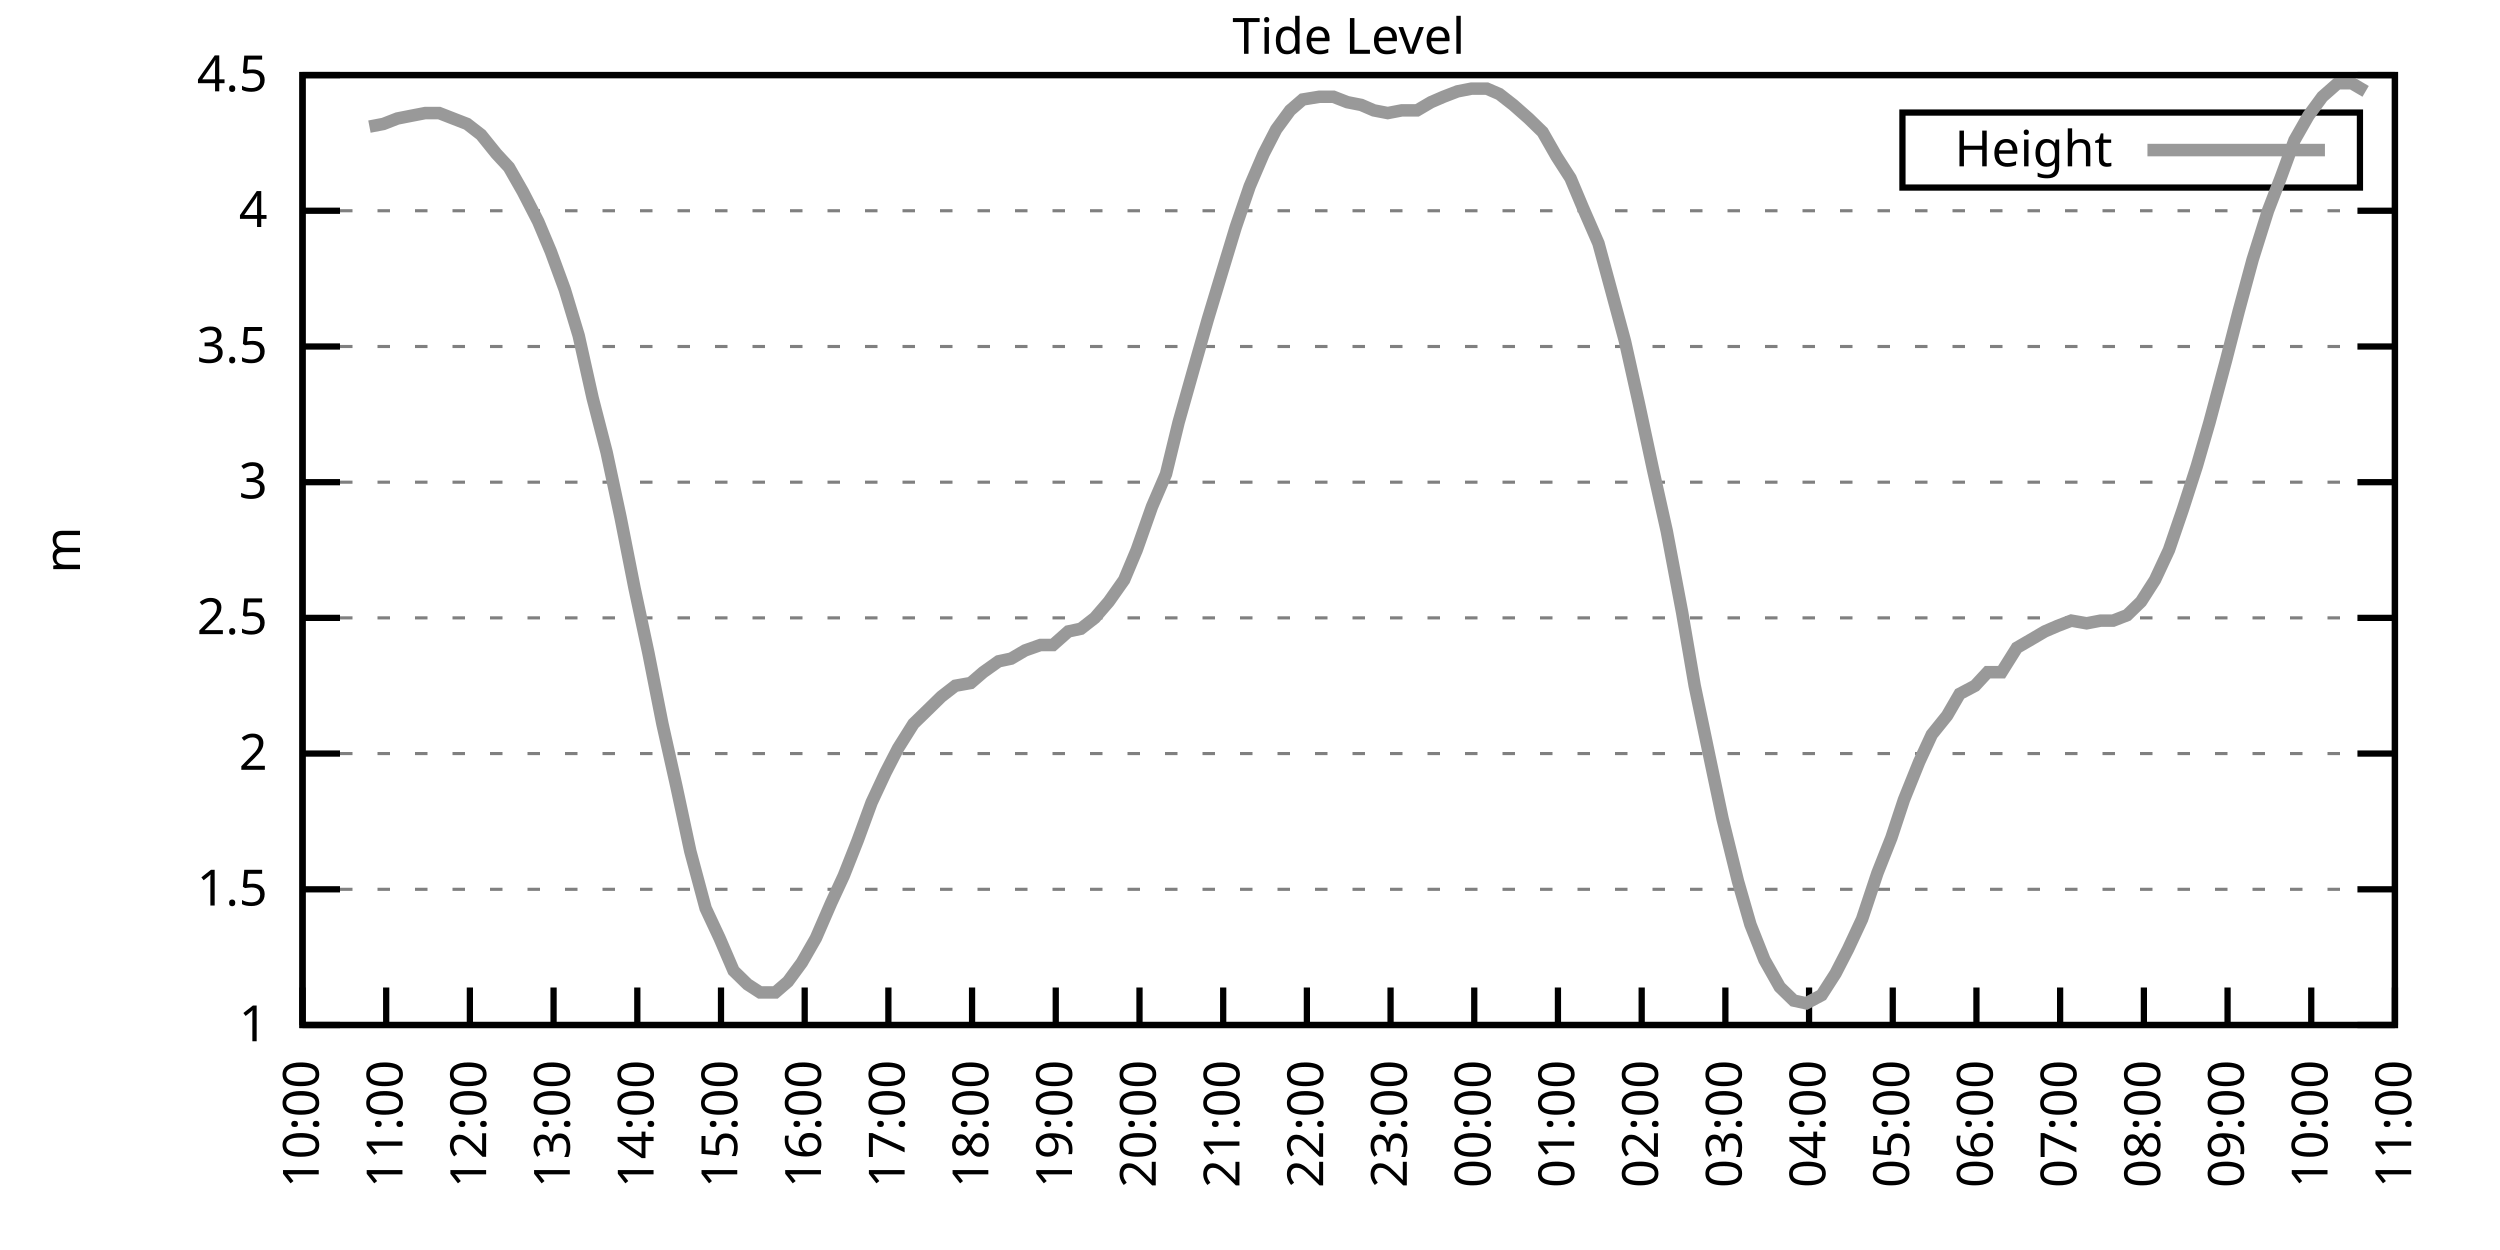
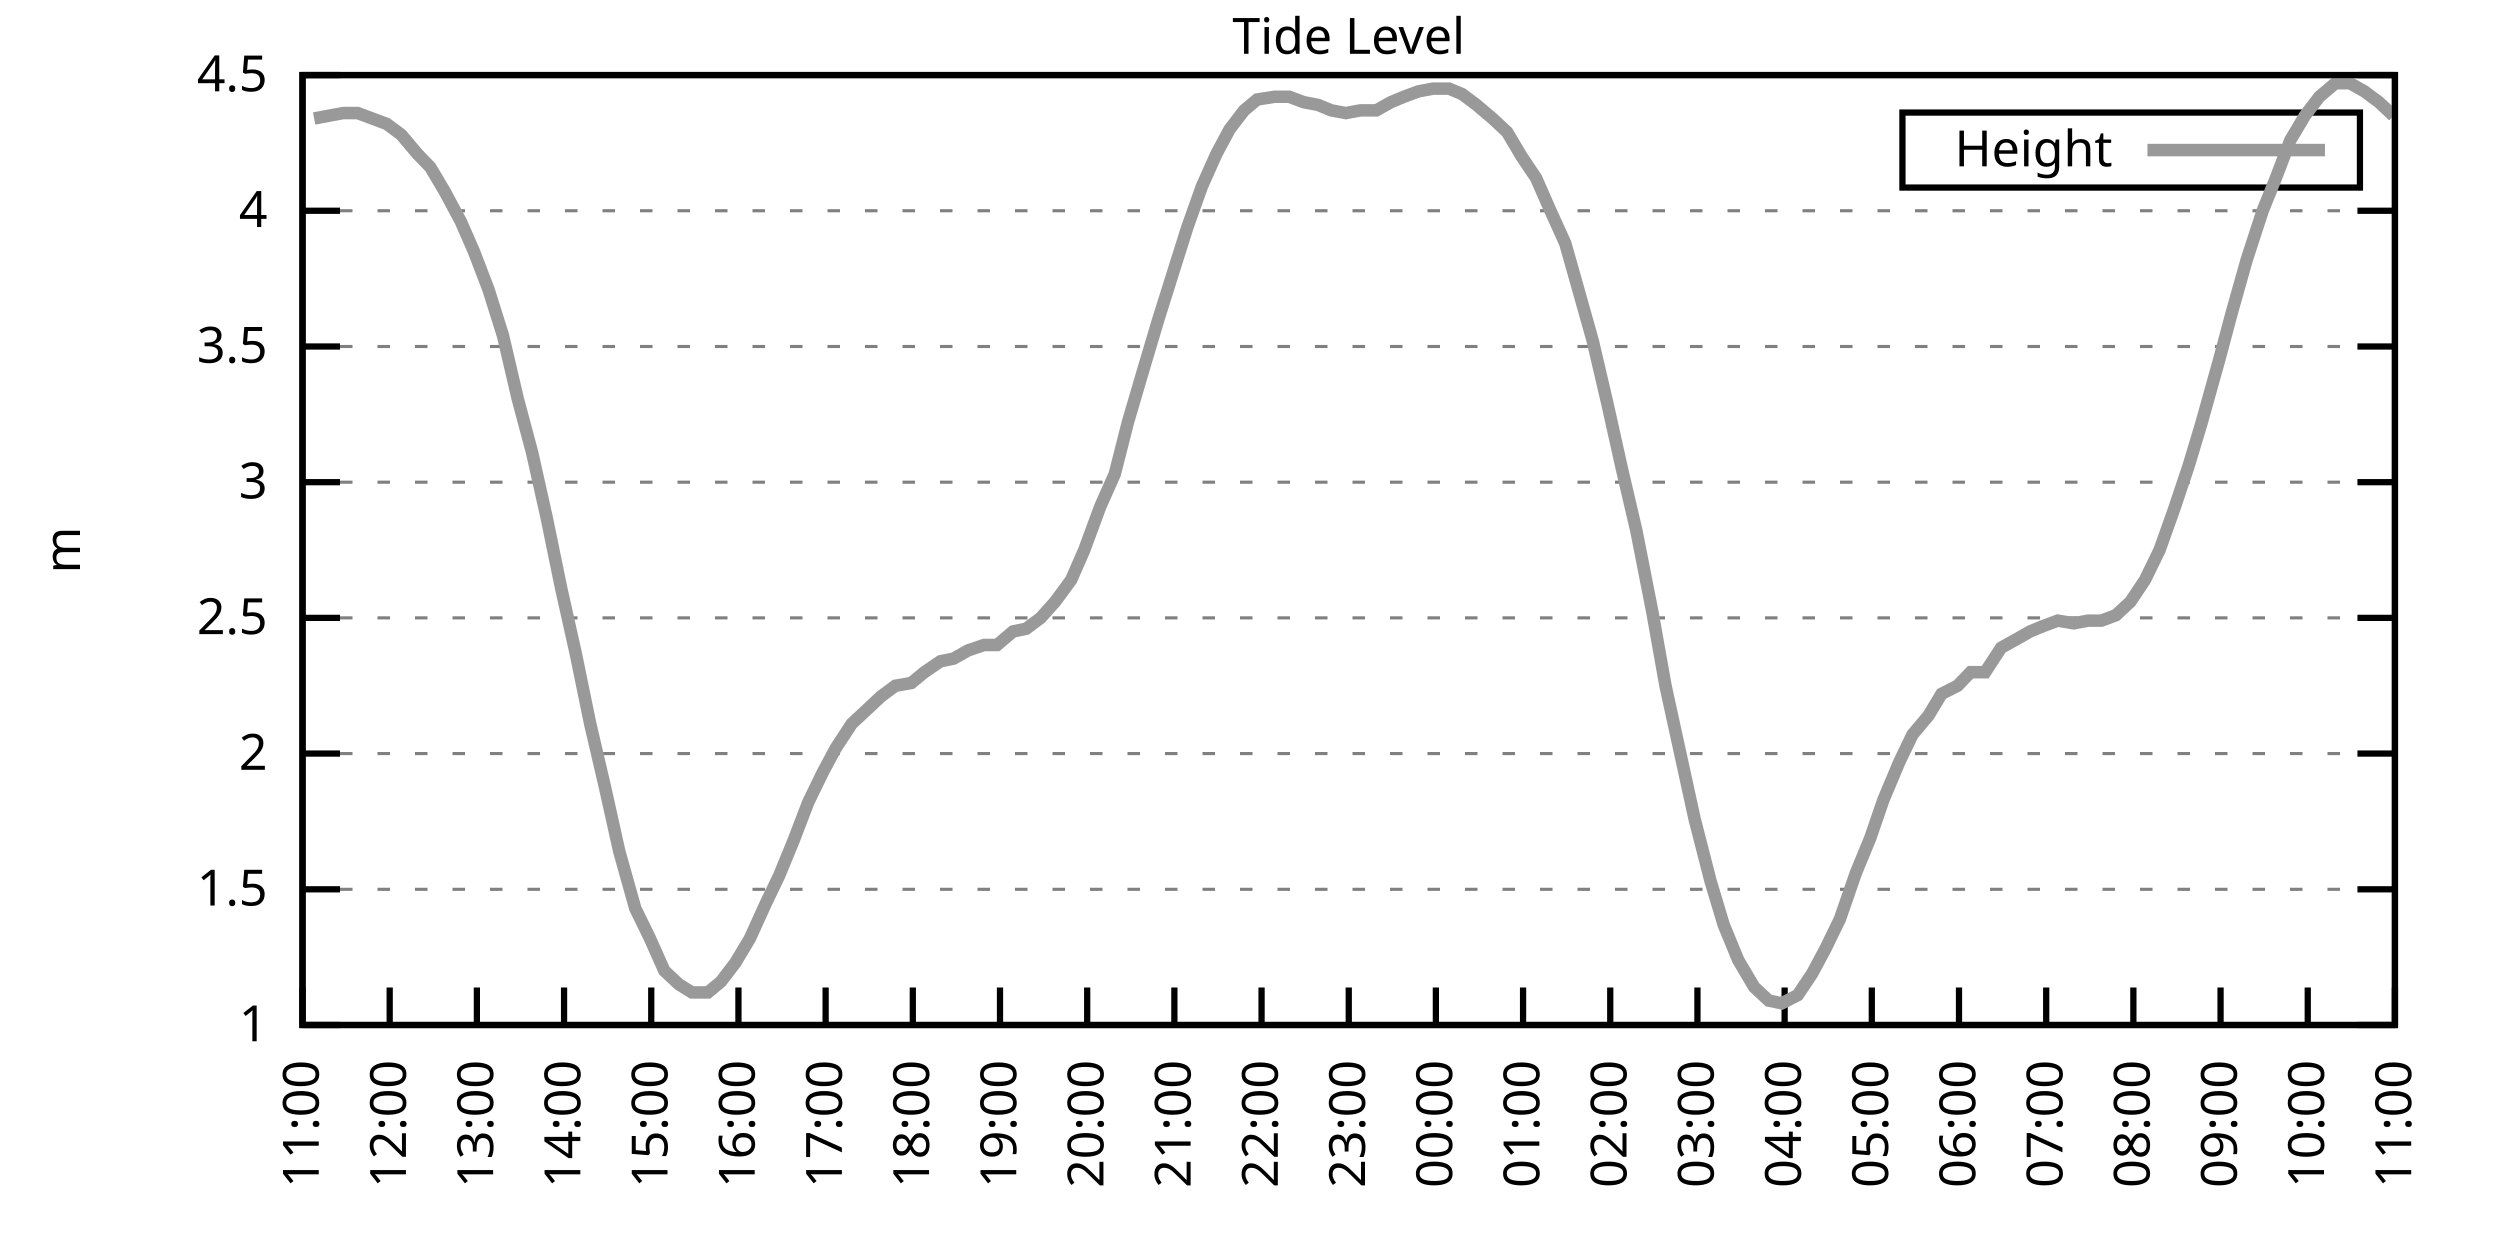
<svg xmlns="http://www.w3.org/2000/svg" xmlns:xlink="http://www.w3.org/1999/xlink" width="400" height="200" viewBox="0 0 400 200">
  <g id="gnuplot_canvas">
    <rect x="0" y="0" width="400" height="200" fill="none" />
    <defs>
      <circle id="gpDot" r="0.5" stroke-width="0.5" stroke="currentColor" />
      <path id="gpPt0" stroke-width="0.333" stroke="currentColor" d="M-1,0 h2 M0,-1 v2" />
      <path id="gpPt1" stroke-width="0.333" stroke="currentColor" d="M-1,-1 L1,1 M1,-1 L-1,1" />
      <path id="gpPt2" stroke-width="0.333" stroke="currentColor" d="M-1,0 L1,0 M0,-1 L0,1 M-1,-1 L1,1 M-1,1 L1,-1" />
      <rect id="gpPt3" stroke-width="0.333" stroke="currentColor" x="-1" y="-1" width="2" height="2" />
      <rect id="gpPt4" stroke-width="0.333" stroke="currentColor" fill="currentColor" x="-1" y="-1" width="2" height="2" />
      <circle id="gpPt5" stroke-width="0.333" stroke="currentColor" cx="0" cy="0" r="1" />
      <use xlink:href="#gpPt5" id="gpPt6" fill="currentColor" stroke="none" />
      <path id="gpPt7" stroke-width="0.333" stroke="currentColor" d="M0,-1.33 L-1.33,0.67 L1.33,0.67 z" />
      <use xlink:href="#gpPt7" id="gpPt8" fill="currentColor" stroke="none" />
      <use xlink:href="#gpPt7" id="gpPt9" stroke="currentColor" transform="rotate(180)" />
      <use xlink:href="#gpPt9" id="gpPt10" fill="currentColor" stroke="none" />
      <use xlink:href="#gpPt3" id="gpPt11" stroke="currentColor" transform="rotate(45)" />
      <use xlink:href="#gpPt11" id="gpPt12" fill="currentColor" stroke="none" />
      <path id="gpPt13" stroke-width="0.333" stroke="currentColor" d="M0,1.330 L1.265,0.411 L0.782,-1.067 L-0.782,-1.076 L-1.265,0.411 z" />
      <use xlink:href="#gpPt13" id="gpPt14" fill="currentColor" stroke="none" />
      <filter id="textbox" filterUnits="objectBoundingBox" x="0" y="0" height="1" width="1">
        <feFlood flood-color="white" flood-opacity="1" result="bgnd" />
        <feComposite in="SourceGraphic" in2="bgnd" operator="atop" />
      </filter>
      <filter id="greybox" filterUnits="objectBoundingBox" x="0" y="0" height="1" width="1">
        <feFlood flood-color="lightgrey" flood-opacity="1" result="grey" />
        <feComposite in="SourceGraphic" in2="grey" operator="atop" />
      </filter>
    </defs>
    <g fill="none" color="white" stroke="currentColor" stroke-width="1.00" stroke-linecap="butt" stroke-linejoin="miter">
</g>
    <g fill="none" color="black" stroke="currentColor" stroke-width="1.00" stroke-linecap="butt" stroke-linejoin="miter">
      <g stroke="none" shape-rendering="crispEdges">
        <polygon fill="rgb(255, 255, 255)" points="48.40,164.00 383.18,164.00 383.18,12.02 48.40,12.02 " />
      </g>
    </g>
    <g fill="none" color="black" stroke="currentColor" stroke-width="1.00" stroke-linecap="butt" stroke-linejoin="miter">
</g>
    <g fill="none" color="black" stroke="black" stroke-width="0.50" stroke-linecap="butt" stroke-linejoin="miter">
</g>
    <g fill="none" color="gray" stroke="currentColor" stroke-width="0.50" stroke-linecap="butt" stroke-linejoin="miter">
      <path stroke="gray" stroke-dasharray="2,4" class="gridline" d="M48.40,164.00 L383.19,164.00  " />
    </g>
    <g fill="none" color="gray" stroke="gray" stroke-width="1.00" stroke-linecap="butt" stroke-linejoin="miter">
</g>
    <g fill="none" color="black" stroke="currentColor" stroke-width="1.00" stroke-linecap="butt" stroke-linejoin="miter">
      <path stroke="black" d="M48.40,164.00 L54.40,164.00 M383.19,164.00 L377.19,164.00  " />
      <g transform="translate(42.80,166.60)" stroke="none" fill="black" font-family="Sans" font-size="8.00" text-anchor="end">
        <text>
          <tspan font-family="Sans"> 1</tspan>
        </text>
      </g>
    </g>
    <g fill="none" color="black" stroke="currentColor" stroke-width="1.00" stroke-linecap="butt" stroke-linejoin="miter">
</g>
    <g fill="none" color="black" stroke="black" stroke-width="0.50" stroke-linecap="butt" stroke-linejoin="miter">
</g>
    <g fill="none" color="gray" stroke="currentColor" stroke-width="0.50" stroke-linecap="butt" stroke-linejoin="miter">
      <path stroke="gray" stroke-dasharray="2,4" class="gridline" d="M48.40,142.29 L383.19,142.29  " />
    </g>
    <g fill="none" color="gray" stroke="gray" stroke-width="1.00" stroke-linecap="butt" stroke-linejoin="miter">
</g>
    <g fill="none" color="black" stroke="currentColor" stroke-width="1.00" stroke-linecap="butt" stroke-linejoin="miter">
      <path stroke="black" d="M48.40,142.29 L54.40,142.29 M383.19,142.29 L377.19,142.29  " />
      <g transform="translate(42.80,144.89)" stroke="none" fill="black" font-family="Sans" font-size="8.00" text-anchor="end">
        <text>
          <tspan font-family="Sans"> 1.5</tspan>
        </text>
      </g>
    </g>
    <g fill="none" color="black" stroke="currentColor" stroke-width="1.00" stroke-linecap="butt" stroke-linejoin="miter">
</g>
    <g fill="none" color="black" stroke="black" stroke-width="0.50" stroke-linecap="butt" stroke-linejoin="miter">
</g>
    <g fill="none" color="gray" stroke="currentColor" stroke-width="0.50" stroke-linecap="butt" stroke-linejoin="miter">
      <path stroke="gray" stroke-dasharray="2,4" class="gridline" d="M48.40,120.57 L383.19,120.57  " />
    </g>
    <g fill="none" color="gray" stroke="gray" stroke-width="1.00" stroke-linecap="butt" stroke-linejoin="miter">
</g>
    <g fill="none" color="black" stroke="currentColor" stroke-width="1.00" stroke-linecap="butt" stroke-linejoin="miter">
      <path stroke="black" d="M48.40,120.57 L54.40,120.57 M383.19,120.57 L377.19,120.57  " />
      <g transform="translate(42.80,123.17)" stroke="none" fill="black" font-family="Sans" font-size="8.00" text-anchor="end">
        <text>
          <tspan font-family="Sans"> 2</tspan>
        </text>
      </g>
    </g>
    <g fill="none" color="black" stroke="currentColor" stroke-width="1.00" stroke-linecap="butt" stroke-linejoin="miter">
</g>
    <g fill="none" color="black" stroke="black" stroke-width="0.50" stroke-linecap="butt" stroke-linejoin="miter">
</g>
    <g fill="none" color="gray" stroke="currentColor" stroke-width="0.50" stroke-linecap="butt" stroke-linejoin="miter">
      <path stroke="gray" stroke-dasharray="2,4" class="gridline" d="M48.40,98.86 L383.19,98.86  " />
    </g>
    <g fill="none" color="gray" stroke="gray" stroke-width="1.00" stroke-linecap="butt" stroke-linejoin="miter">
</g>
    <g fill="none" color="black" stroke="currentColor" stroke-width="1.00" stroke-linecap="butt" stroke-linejoin="miter">
      <path stroke="black" d="M48.40,98.86 L54.40,98.86 M383.19,98.86 L377.19,98.86  " />
      <g transform="translate(42.80,101.46)" stroke="none" fill="black" font-family="Sans" font-size="8.00" text-anchor="end">
        <text>
          <tspan font-family="Sans"> 2.5</tspan>
        </text>
      </g>
    </g>
    <g fill="none" color="black" stroke="currentColor" stroke-width="1.00" stroke-linecap="butt" stroke-linejoin="miter">
</g>
    <g fill="none" color="black" stroke="black" stroke-width="0.50" stroke-linecap="butt" stroke-linejoin="miter">
</g>
    <g fill="none" color="gray" stroke="currentColor" stroke-width="0.50" stroke-linecap="butt" stroke-linejoin="miter">
      <path stroke="gray" stroke-dasharray="2,4" class="gridline" d="M48.40,77.15 L383.19,77.15  " />
    </g>
    <g fill="none" color="gray" stroke="gray" stroke-width="1.00" stroke-linecap="butt" stroke-linejoin="miter">
</g>
    <g fill="none" color="black" stroke="currentColor" stroke-width="1.00" stroke-linecap="butt" stroke-linejoin="miter">
      <path stroke="black" d="M48.40,77.15 L54.40,77.15 M383.19,77.15 L377.19,77.15  " />
      <g transform="translate(42.80,79.75)" stroke="none" fill="black" font-family="Sans" font-size="8.00" text-anchor="end">
        <text>
          <tspan font-family="Sans"> 3</tspan>
        </text>
      </g>
    </g>
    <g fill="none" color="black" stroke="currentColor" stroke-width="1.00" stroke-linecap="butt" stroke-linejoin="miter">
</g>
    <g fill="none" color="black" stroke="black" stroke-width="0.50" stroke-linecap="butt" stroke-linejoin="miter">
</g>
    <g fill="none" color="gray" stroke="currentColor" stroke-width="0.50" stroke-linecap="butt" stroke-linejoin="miter">
      <path stroke="gray" stroke-dasharray="2,4" class="gridline" d="M48.40,55.44 L383.19,55.44  " />
    </g>
    <g fill="none" color="gray" stroke="gray" stroke-width="1.00" stroke-linecap="butt" stroke-linejoin="miter">
</g>
    <g fill="none" color="black" stroke="currentColor" stroke-width="1.00" stroke-linecap="butt" stroke-linejoin="miter">
      <path stroke="black" d="M48.40,55.44 L54.40,55.44 M383.19,55.44 L377.19,55.44  " />
      <g transform="translate(42.80,58.04)" stroke="none" fill="black" font-family="Sans" font-size="8.00" text-anchor="end">
        <text>
          <tspan font-family="Sans"> 3.5</tspan>
        </text>
      </g>
    </g>
    <g fill="none" color="black" stroke="currentColor" stroke-width="1.00" stroke-linecap="butt" stroke-linejoin="miter">
</g>
    <g fill="none" color="black" stroke="black" stroke-width="0.50" stroke-linecap="butt" stroke-linejoin="miter">
</g>
    <g fill="none" color="gray" stroke="currentColor" stroke-width="0.50" stroke-linecap="butt" stroke-linejoin="miter">
      <path stroke="gray" stroke-dasharray="2,4" class="gridline" d="M48.40,33.72 L383.19,33.72  " />
    </g>
    <g fill="none" color="gray" stroke="gray" stroke-width="1.00" stroke-linecap="butt" stroke-linejoin="miter">
</g>
    <g fill="none" color="black" stroke="currentColor" stroke-width="1.00" stroke-linecap="butt" stroke-linejoin="miter">
      <path stroke="black" d="M48.40,33.72 L54.40,33.72 M383.19,33.72 L377.19,33.72  " />
      <g transform="translate(42.80,36.32)" stroke="none" fill="black" font-family="Sans" font-size="8.00" text-anchor="end">
        <text>
          <tspan font-family="Sans"> 4</tspan>
        </text>
      </g>
    </g>
    <g fill="none" color="black" stroke="currentColor" stroke-width="1.00" stroke-linecap="butt" stroke-linejoin="miter">
</g>
    <g fill="none" color="black" stroke="black" stroke-width="0.50" stroke-linecap="butt" stroke-linejoin="miter">
</g>
    <g fill="none" color="gray" stroke="currentColor" stroke-width="0.50" stroke-linecap="butt" stroke-linejoin="miter">
      <path stroke="gray" stroke-dasharray="2,4" class="gridline" d="M48.40,12.01 L383.19,12.01  " />
    </g>
    <g fill="none" color="gray" stroke="gray" stroke-width="1.00" stroke-linecap="butt" stroke-linejoin="miter">
</g>
    <g fill="none" color="black" stroke="currentColor" stroke-width="1.00" stroke-linecap="butt" stroke-linejoin="miter">
      <path stroke="black" d="M48.40,12.01 L54.40,12.01 M383.19,12.01 L377.19,12.01  " />
      <g transform="translate(42.80,14.61)" stroke="none" fill="black" font-family="Sans" font-size="8.00" text-anchor="end">
        <text>
          <tspan font-family="Sans"> 4.5</tspan>
        </text>
      </g>
    </g>
    <g fill="none" color="black" stroke="currentColor" stroke-width="1.00" stroke-linecap="butt" stroke-linejoin="miter">
      <path stroke="black" d="M48.40,164.00 L48.40,158.00  " />
      <g transform="translate(51.00,169.60) rotate(270.00)" stroke="none" fill="black" font-family="Sans" font-size="8.00" text-anchor="end">
        <text>
-           <tspan font-family="Sans">10:00</tspan>
-         </text>
-       </g>
-     </g>
-     <g fill="none" color="black" stroke="currentColor" stroke-width="1.00" stroke-linecap="butt" stroke-linejoin="miter">
-       <path stroke="black" d="M61.79,164.00 L61.79,158.00  " />
-       <g transform="translate(64.39,169.60) rotate(270.00)" stroke="none" fill="black" font-family="Sans" font-size="8.00" text-anchor="end">
-         <text>
          <tspan font-family="Sans">11:00</tspan>
        </text>
      </g>
    </g>
    <g fill="none" color="black" stroke="currentColor" stroke-width="1.00" stroke-linecap="butt" stroke-linejoin="miter">
-       <path stroke="black" d="M75.18,164.00 L75.18,158.00  " />
-       <g transform="translate(77.78,169.60) rotate(270.00)" stroke="none" fill="black" font-family="Sans" font-size="8.00" text-anchor="end">
+       <path stroke="black" d="M62.35,164.00 L62.35,158.00  " />
+       <g transform="translate(64.95,169.60) rotate(270.00)" stroke="none" fill="black" font-family="Sans" font-size="8.00" text-anchor="end">
        <text>
          <tspan font-family="Sans">12:00</tspan>
        </text>
      </g>
    </g>
    <g fill="none" color="black" stroke="currentColor" stroke-width="1.00" stroke-linecap="butt" stroke-linejoin="miter">
-       <path stroke="black" d="M88.57,164.00 L88.57,158.00  " />
-       <g transform="translate(91.17,169.60) rotate(270.00)" stroke="none" fill="black" font-family="Sans" font-size="8.00" text-anchor="end">
+       <path stroke="black" d="M76.30,164.00 L76.30,158.00  " />
+       <g transform="translate(78.90,169.60) rotate(270.00)" stroke="none" fill="black" font-family="Sans" font-size="8.00" text-anchor="end">
        <text>
          <tspan font-family="Sans">13:00</tspan>
        </text>
      </g>
    </g>
    <g fill="none" color="black" stroke="currentColor" stroke-width="1.00" stroke-linecap="butt" stroke-linejoin="miter">
-       <path stroke="black" d="M101.97,164.00 L101.97,158.00  " />
-       <g transform="translate(104.57,169.60) rotate(270.00)" stroke="none" fill="black" font-family="Sans" font-size="8.00" text-anchor="end">
+       <path stroke="black" d="M90.25,164.00 L90.25,158.00  " />
+       <g transform="translate(92.85,169.60) rotate(270.00)" stroke="none" fill="black" font-family="Sans" font-size="8.00" text-anchor="end">
        <text>
          <tspan font-family="Sans">14:00</tspan>
        </text>
      </g>
    </g>
    <g fill="none" color="black" stroke="currentColor" stroke-width="1.00" stroke-linecap="butt" stroke-linejoin="miter">
-       <path stroke="black" d="M115.36,164.00 L115.36,158.00  " />
-       <g transform="translate(117.96,169.60) rotate(270.00)" stroke="none" fill="black" font-family="Sans" font-size="8.00" text-anchor="end">
+       <path stroke="black" d="M104.20,164.00 L104.20,158.00  " />
+       <g transform="translate(106.80,169.60) rotate(270.00)" stroke="none" fill="black" font-family="Sans" font-size="8.00" text-anchor="end">
        <text>
          <tspan font-family="Sans">15:00</tspan>
        </text>
      </g>
    </g>
    <g fill="none" color="black" stroke="currentColor" stroke-width="1.00" stroke-linecap="butt" stroke-linejoin="miter">
-       <path stroke="black" d="M128.75,164.00 L128.75,158.00  " />
-       <g transform="translate(131.35,169.60) rotate(270.00)" stroke="none" fill="black" font-family="Sans" font-size="8.00" text-anchor="end">
+       <path stroke="black" d="M118.15,164.00 L118.15,158.00  " />
+       <g transform="translate(120.75,169.60) rotate(270.00)" stroke="none" fill="black" font-family="Sans" font-size="8.00" text-anchor="end">
        <text>
          <tspan font-family="Sans">16:00</tspan>
        </text>
      </g>
    </g>
    <g fill="none" color="black" stroke="currentColor" stroke-width="1.00" stroke-linecap="butt" stroke-linejoin="miter">
-       <path stroke="black" d="M142.14,164.00 L142.14,158.00  " />
-       <g transform="translate(144.74,169.60) rotate(270.00)" stroke="none" fill="black" font-family="Sans" font-size="8.00" text-anchor="end">
+       <path stroke="black" d="M132.10,164.00 L132.10,158.00  " />
+       <g transform="translate(134.70,169.60) rotate(270.00)" stroke="none" fill="black" font-family="Sans" font-size="8.00" text-anchor="end">
        <text>
          <tspan font-family="Sans">17:00</tspan>
        </text>
      </g>
    </g>
    <g fill="none" color="black" stroke="currentColor" stroke-width="1.00" stroke-linecap="butt" stroke-linejoin="miter">
-       <path stroke="black" d="M155.53,164.00 L155.53,158.00  " />
-       <g transform="translate(158.13,169.60) rotate(270.00)" stroke="none" fill="black" font-family="Sans" font-size="8.00" text-anchor="end">
+       <path stroke="black" d="M146.05,164.00 L146.05,158.00  " />
+       <g transform="translate(148.65,169.60) rotate(270.00)" stroke="none" fill="black" font-family="Sans" font-size="8.00" text-anchor="end">
        <text>
          <tspan font-family="Sans">18:00</tspan>
        </text>
      </g>
    </g>
    <g fill="none" color="black" stroke="currentColor" stroke-width="1.00" stroke-linecap="butt" stroke-linejoin="miter">
-       <path stroke="black" d="M168.92,164.00 L168.92,158.00  " />
-       <g transform="translate(171.52,169.60) rotate(270.00)" stroke="none" fill="black" font-family="Sans" font-size="8.00" text-anchor="end">
+       <path stroke="black" d="M160.00,164.00 L160.00,158.00  " />
+       <g transform="translate(162.60,169.60) rotate(270.00)" stroke="none" fill="black" font-family="Sans" font-size="8.00" text-anchor="end">
        <text>
          <tspan font-family="Sans">19:00</tspan>
        </text>
      </g>
    </g>
    <g fill="none" color="black" stroke="currentColor" stroke-width="1.00" stroke-linecap="butt" stroke-linejoin="miter">
-       <path stroke="black" d="M182.32,164.00 L182.32,158.00  " />
-       <g transform="translate(184.92,169.60) rotate(270.00)" stroke="none" fill="black" font-family="Sans" font-size="8.00" text-anchor="end">
+       <path stroke="black" d="M173.95,164.00 L173.95,158.00  " />
+       <g transform="translate(176.55,169.60) rotate(270.00)" stroke="none" fill="black" font-family="Sans" font-size="8.00" text-anchor="end">
        <text>
          <tspan font-family="Sans">20:00</tspan>
        </text>
      </g>
    </g>
    <g fill="none" color="black" stroke="currentColor" stroke-width="1.00" stroke-linecap="butt" stroke-linejoin="miter">
-       <path stroke="black" d="M195.71,164.00 L195.71,158.00  " />
-       <g transform="translate(198.31,169.60) rotate(270.00)" stroke="none" fill="black" font-family="Sans" font-size="8.00" text-anchor="end">
+       <path stroke="black" d="M187.90,164.00 L187.90,158.00  " />
+       <g transform="translate(190.50,169.60) rotate(270.00)" stroke="none" fill="black" font-family="Sans" font-size="8.00" text-anchor="end">
        <text>
          <tspan font-family="Sans">21:00</tspan>
        </text>
      </g>
    </g>
    <g fill="none" color="black" stroke="currentColor" stroke-width="1.00" stroke-linecap="butt" stroke-linejoin="miter">
-       <path stroke="black" d="M209.10,164.00 L209.10,158.00  " />
-       <g transform="translate(211.70,169.60) rotate(270.00)" stroke="none" fill="black" font-family="Sans" font-size="8.00" text-anchor="end">
+       <path stroke="black" d="M201.85,164.00 L201.85,158.00  " />
+       <g transform="translate(204.45,169.60) rotate(270.00)" stroke="none" fill="black" font-family="Sans" font-size="8.00" text-anchor="end">
        <text>
          <tspan font-family="Sans">22:00</tspan>
        </text>
      </g>
    </g>
    <g fill="none" color="black" stroke="currentColor" stroke-width="1.00" stroke-linecap="butt" stroke-linejoin="miter">
-       <path stroke="black" d="M222.49,164.00 L222.49,158.00  " />
-       <g transform="translate(225.09,169.60) rotate(270.00)" stroke="none" fill="black" font-family="Sans" font-size="8.00" text-anchor="end">
+       <path stroke="black" d="M215.80,164.00 L215.80,158.00  " />
+       <g transform="translate(218.40,169.60) rotate(270.00)" stroke="none" fill="black" font-family="Sans" font-size="8.00" text-anchor="end">
        <text>
          <tspan font-family="Sans">23:00</tspan>
        </text>
      </g>
    </g>
    <g fill="none" color="black" stroke="currentColor" stroke-width="1.00" stroke-linecap="butt" stroke-linejoin="miter">
-       <path stroke="black" d="M235.88,164.00 L235.88,158.00  " />
-       <g transform="translate(238.48,169.60) rotate(270.00)" stroke="none" fill="black" font-family="Sans" font-size="8.00" text-anchor="end">
+       <path stroke="black" d="M229.74,164.00 L229.74,158.00  " />
+       <g transform="translate(232.34,169.60) rotate(270.00)" stroke="none" fill="black" font-family="Sans" font-size="8.00" text-anchor="end">
        <text>
          <tspan font-family="Sans">00:00</tspan>
        </text>
      </g>
    </g>
    <g fill="none" color="black" stroke="currentColor" stroke-width="1.00" stroke-linecap="butt" stroke-linejoin="miter">
-       <path stroke="black" d="M249.27,164.00 L249.27,158.00  " />
-       <g transform="translate(251.87,169.60) rotate(270.00)" stroke="none" fill="black" font-family="Sans" font-size="8.00" text-anchor="end">
+       <path stroke="black" d="M243.69,164.00 L243.69,158.00  " />
+       <g transform="translate(246.29,169.60) rotate(270.00)" stroke="none" fill="black" font-family="Sans" font-size="8.00" text-anchor="end">
        <text>
          <tspan font-family="Sans">01:00</tspan>
        </text>
      </g>
    </g>
    <g fill="none" color="black" stroke="currentColor" stroke-width="1.00" stroke-linecap="butt" stroke-linejoin="miter">
-       <path stroke="black" d="M262.67,164.00 L262.67,158.00  " />
-       <g transform="translate(265.27,169.60) rotate(270.00)" stroke="none" fill="black" font-family="Sans" font-size="8.00" text-anchor="end">
+       <path stroke="black" d="M257.64,164.00 L257.64,158.00  " />
+       <g transform="translate(260.24,169.60) rotate(270.00)" stroke="none" fill="black" font-family="Sans" font-size="8.00" text-anchor="end">
        <text>
          <tspan font-family="Sans">02:00</tspan>
        </text>
      </g>
    </g>
    <g fill="none" color="black" stroke="currentColor" stroke-width="1.00" stroke-linecap="butt" stroke-linejoin="miter">
-       <path stroke="black" d="M276.06,164.00 L276.06,158.00  " />
-       <g transform="translate(278.66,169.60) rotate(270.00)" stroke="none" fill="black" font-family="Sans" font-size="8.00" text-anchor="end">
+       <path stroke="black" d="M271.59,164.00 L271.59,158.00  " />
+       <g transform="translate(274.19,169.60) rotate(270.00)" stroke="none" fill="black" font-family="Sans" font-size="8.00" text-anchor="end">
        <text>
          <tspan font-family="Sans">03:00</tspan>
        </text>
      </g>
    </g>
    <g fill="none" color="black" stroke="currentColor" stroke-width="1.00" stroke-linecap="butt" stroke-linejoin="miter">
-       <path stroke="black" d="M289.45,164.00 L289.45,158.00  " />
-       <g transform="translate(292.05,169.60) rotate(270.00)" stroke="none" fill="black" font-family="Sans" font-size="8.00" text-anchor="end">
+       <path stroke="black" d="M285.54,164.00 L285.54,158.00  " />
+       <g transform="translate(288.14,169.60) rotate(270.00)" stroke="none" fill="black" font-family="Sans" font-size="8.00" text-anchor="end">
        <text>
          <tspan font-family="Sans">04:00</tspan>
        </text>
      </g>
    </g>
    <g fill="none" color="black" stroke="currentColor" stroke-width="1.00" stroke-linecap="butt" stroke-linejoin="miter">
-       <path stroke="black" d="M302.84,164.00 L302.84,158.00  " />
-       <g transform="translate(305.44,169.60) rotate(270.00)" stroke="none" fill="black" font-family="Sans" font-size="8.00" text-anchor="end">
+       <path stroke="black" d="M299.49,164.00 L299.49,158.00  " />
+       <g transform="translate(302.09,169.60) rotate(270.00)" stroke="none" fill="black" font-family="Sans" font-size="8.00" text-anchor="end">
        <text>
          <tspan font-family="Sans">05:00</tspan>
        </text>
      </g>
    </g>
    <g fill="none" color="black" stroke="currentColor" stroke-width="1.00" stroke-linecap="butt" stroke-linejoin="miter">
-       <path stroke="black" d="M316.23,164.00 L316.23,158.00  " />
-       <g transform="translate(318.83,169.60) rotate(270.00)" stroke="none" fill="black" font-family="Sans" font-size="8.00" text-anchor="end">
+       <path stroke="black" d="M313.44,164.00 L313.44,158.00  " />
+       <g transform="translate(316.04,169.60) rotate(270.00)" stroke="none" fill="black" font-family="Sans" font-size="8.00" text-anchor="end">
        <text>
          <tspan font-family="Sans">06:00</tspan>
        </text>
      </g>
    </g>
    <g fill="none" color="black" stroke="currentColor" stroke-width="1.00" stroke-linecap="butt" stroke-linejoin="miter">
-       <path stroke="black" d="M329.62,164.00 L329.62,158.00  " />
-       <g transform="translate(332.22,169.60) rotate(270.00)" stroke="none" fill="black" font-family="Sans" font-size="8.00" text-anchor="end">
+       <path stroke="black" d="M327.39,164.00 L327.39,158.00  " />
+       <g transform="translate(329.99,169.60) rotate(270.00)" stroke="none" fill="black" font-family="Sans" font-size="8.00" text-anchor="end">
        <text>
          <tspan font-family="Sans">07:00</tspan>
        </text>
      </g>
    </g>
    <g fill="none" color="black" stroke="currentColor" stroke-width="1.00" stroke-linecap="butt" stroke-linejoin="miter">
-       <path stroke="black" d="M343.02,164.00 L343.02,158.00  " />
-       <g transform="translate(345.62,169.60) rotate(270.00)" stroke="none" fill="black" font-family="Sans" font-size="8.00" text-anchor="end">
+       <path stroke="black" d="M341.34,164.00 L341.34,158.00  " />
+       <g transform="translate(343.94,169.60) rotate(270.00)" stroke="none" fill="black" font-family="Sans" font-size="8.00" text-anchor="end">
        <text>
          <tspan font-family="Sans">08:00</tspan>
        </text>
      </g>
    </g>
    <g fill="none" color="black" stroke="currentColor" stroke-width="1.00" stroke-linecap="butt" stroke-linejoin="miter">
-       <path stroke="black" d="M356.41,164.00 L356.41,158.00  " />
-       <g transform="translate(359.01,169.60) rotate(270.00)" stroke="none" fill="black" font-family="Sans" font-size="8.00" text-anchor="end">
+       <path stroke="black" d="M355.29,164.00 L355.29,158.00  " />
+       <g transform="translate(357.89,169.60) rotate(270.00)" stroke="none" fill="black" font-family="Sans" font-size="8.00" text-anchor="end">
        <text>
          <tspan font-family="Sans">09:00</tspan>
        </text>
      </g>
    </g>
    <g fill="none" color="black" stroke="currentColor" stroke-width="1.00" stroke-linecap="butt" stroke-linejoin="miter">
-       <path stroke="black" d="M369.80,164.00 L369.80,158.00  " />
-       <g transform="translate(372.40,169.60) rotate(270.00)" stroke="none" fill="black" font-family="Sans" font-size="8.00" text-anchor="end">
+       <path stroke="black" d="M369.24,164.00 L369.24,158.00  " />
+       <g transform="translate(371.84,169.60) rotate(270.00)" stroke="none" fill="black" font-family="Sans" font-size="8.00" text-anchor="end">
        <text>
          <tspan font-family="Sans">10:00</tspan>
        </text>
      </g>
    </g>
    <g fill="none" color="black" stroke="currentColor" stroke-width="1.00" stroke-linecap="butt" stroke-linejoin="miter">
      <path stroke="black" d="M383.19,164.00 L383.19,158.00  " />
      <g transform="translate(385.79,169.60) rotate(270.00)" stroke="none" fill="black" font-family="Sans" font-size="8.00" text-anchor="end">
        <text>
          <tspan font-family="Sans">11:00</tspan>
        </text>
      </g>
    </g>
    <g fill="none" color="black" stroke="currentColor" stroke-width="1.00" stroke-linecap="butt" stroke-linejoin="miter">
</g>
    <g fill="none" color="black" stroke="currentColor" stroke-width="1.00" stroke-linecap="butt" stroke-linejoin="miter">
      <path stroke="black" d="M48.40,12.01 L48.40,164.00 L383.19,164.00 L383.19,12.01 L48.40,12.01 Z  " />
    </g>
    <g fill="none" color="black" stroke="currentColor" stroke-width="1.00" stroke-linecap="butt" stroke-linejoin="miter">
</g>
    <g fill="none" color="black" stroke="currentColor" stroke-width="1.00" stroke-linecap="butt" stroke-linejoin="miter">
      <path stroke="black" d="M304.39,30.01 L304.39,18.01 L377.59,18.01 L377.59,30.01 L304.39,30.01 Z  " />
    </g>
    <g id="Tide_level_plot_1">
      <g fill="none" color="white" stroke="black" stroke-width="2.00" stroke-linecap="butt" stroke-linejoin="miter">
</g>
      <g fill="none" color="black" stroke="currentColor" stroke-width="2.00" stroke-linecap="butt" stroke-linejoin="miter">
        <g transform="translate(337.99,26.61)" stroke="none" fill="black" font-family="Sans" font-size="8.00" text-anchor="end">
          <text>
            <tspan font-family="Sans">Height</tspan>
          </text>
        </g>
      </g>
      <g fill="none" color="black" stroke="currentColor" stroke-width="2.00" stroke-linecap="butt" stroke-linejoin="miter">
-         <path stroke="rgb(153, 153, 153)" d="M343.59,24.01 L371.99,24.01 M59.11,20.26 L61.35,19.83 L63.58,18.96 L65.81,18.52 L68.04,18.09 L70.27,18.09   L72.50,18.96 L74.74,19.83 L76.97,21.56 L79.42,24.60 L81.43,26.77 L83.66,30.68 L86.12,35.46 L88.13,40.24   L90.36,46.32 L92.59,53.70 L94.82,63.69 L97.06,72.37 L99.29,82.79 L101.52,94.08 L103.75,104.51 L105.98,115.80   L108.22,125.79 L110.45,136.21 L112.90,145.33 L115.13,150.10 L117.37,155.31 L119.60,157.49 L121.61,158.79 L124.06,158.79   L126.07,157.05 L128.30,154.01 L130.54,150.10 L132.99,144.46 L135.00,140.12 L137.23,134.47 L139.46,128.39 L141.69,123.61   L143.70,119.71 L146.16,115.80 L148.39,113.63 L150.62,111.45 L152.85,109.72 L155.31,109.28 L157.32,107.55 L159.77,105.81   L161.78,105.38 L164.01,104.07 L166.47,103.20 L168.48,103.20 L170.93,101.03 L172.94,100.60 L175.17,98.86 L177.41,96.26   L179.86,92.78 L181.87,88.00 L184.32,81.06 L186.56,75.85 L188.57,67.59 L191.02,58.91 L193.25,51.09 L195.48,43.71   L197.72,36.33 L199.95,29.81 L202.18,24.60 L204.19,20.70 L206.42,17.66 L208.43,15.92 L211.11,15.48 L213.34,15.48   L215.57,16.35 L217.80,16.79 L219.81,17.66 L222.04,18.09 L224.28,17.66 L226.73,17.66 L228.96,16.35 L230.97,15.48   L233.20,14.62 L235.44,14.18 L237.89,14.18 L239.90,15.05 L242.13,16.79 L244.59,18.96 L246.82,21.13 L249.05,25.04   L251.28,28.51 L253.29,33.29 L255.75,38.93 L257.76,46.32 L259.99,54.57 L262.22,64.56 L264.45,74.98 L266.68,84.97   L269.14,97.99 L271.15,109.72 L273.60,121.44 L275.61,131.00 L278.07,140.98 L280.07,147.93 L282.31,153.58 L284.76,157.92   L286.99,160.09 L289.00,160.53 L291.46,159.22 L293.69,155.75 L295.70,151.84 L297.93,147.06 L300.39,139.68 L302.62,134.04   L304.63,127.96 L307.08,121.88 L309.09,117.53 L311.54,114.49 L313.55,111.02 L316.01,109.72 L318.02,107.55 L320.25,107.55   L322.70,103.64 L324.94,102.34 L327.17,101.03 L329.18,100.16 L331.41,99.30 L333.86,99.73 L336.10,99.30 L338.10,99.30   L340.34,98.43 L342.57,96.26 L344.80,92.78 L347.03,88.00 L349.26,81.49 L351.50,74.54 L353.51,67.59 L356.18,57.61   L358.19,49.79 L360.42,41.54 L362.88,33.72 L364.89,28.51 L367.12,22.43 L369.35,18.52 L371.58,15.48 L374.04,13.31   L376.27,13.31 L378.50,14.62  " />
+         <path stroke="rgb(153, 153, 153)" d="M343.59,24.01 L371.99,24.01 M50.26,18.96 L52.58,18.52 L54.91,18.09 L57.23,18.09 L59.56,18.96 L61.88,19.83   L64.21,21.56 L66.77,24.60 L68.86,26.77 L71.18,30.68 L73.74,35.46 L75.83,40.24 L78.16,46.32 L80.48,53.70   L82.81,63.69 L85.13,72.37 L87.46,82.79 L89.78,94.08 L92.11,104.51 L94.43,115.80 L96.76,125.79 L99.08,136.21   L101.64,145.33 L103.97,150.10 L106.29,155.31 L108.62,157.49 L110.71,158.79 L113.27,158.79 L115.36,157.05 L117.68,154.01   L120.01,150.10 L122.57,144.46 L124.66,140.12 L126.98,134.47 L129.31,128.39 L131.63,123.61 L133.72,119.71 L136.28,115.80   L138.61,113.63 L140.93,111.45 L143.26,109.72 L145.81,109.28 L147.91,107.55 L150.46,105.81 L152.56,105.38 L154.88,104.07   L157.44,103.20 L159.53,103.20 L162.09,101.03 L164.18,100.60 L166.51,98.86 L168.83,96.26 L171.39,92.78 L173.48,88.00   L176.04,81.06 L178.36,75.85 L180.46,67.59 L183.01,58.91 L185.34,51.09 L187.66,43.71 L189.99,36.33 L192.31,29.81   L194.64,24.60 L196.73,20.70 L199.06,17.66 L201.15,15.92 L203.94,15.48 L206.26,15.48 L208.59,16.35 L210.91,16.79   L213.01,17.66 L215.33,18.09 L217.65,17.66 L220.21,17.66 L222.54,16.35 L224.63,15.48 L226.95,14.62 L229.28,14.18   L231.84,14.18 L233.93,15.05 L236.25,16.79 L238.81,18.96 L241.14,21.13 L243.46,25.04 L245.79,28.51 L247.88,33.29   L250.44,38.93 L252.53,46.32 L254.85,54.57 L257.18,64.56 L259.50,74.98 L261.83,84.97 L264.39,97.99 L266.48,109.72   L269.04,121.44 L271.13,131.00 L273.69,140.98 L275.78,147.93 L278.10,153.58 L280.66,157.92 L282.99,160.09 L285.08,160.53   L287.64,159.22 L289.96,155.75 L292.05,151.84 L294.38,147.06 L296.94,139.68 L299.26,134.04 L301.35,127.96 L303.91,121.88   L306.00,117.53 L308.56,114.49 L310.65,111.02 L313.21,109.72 L315.30,107.55 L317.63,107.55 L320.18,103.64 L322.51,102.34   L324.83,101.03 L326.93,100.16 L329.25,99.30 L331.81,99.73 L334.13,99.30 L336.23,99.30 L338.55,98.43 L340.88,96.26   L343.20,92.78 L345.53,88.00 L347.85,81.49 L350.18,74.54 L352.27,67.59 L355.06,57.61 L357.15,49.79 L359.48,41.54   L362.03,33.72 L364.13,28.51 L366.45,22.43 L368.78,18.52 L371.10,15.48 L373.66,13.31 L375.98,13.31 L378.31,14.62   L380.63,16.35 L382.96,18.52  " />
      </g>
    </g>
    <g fill="none" color="black" stroke="currentColor" stroke-width="2.00" stroke-linecap="butt" stroke-linejoin="miter">
</g>
    <g fill="none" color="black" stroke="black" stroke-width="1.00" stroke-linecap="butt" stroke-linejoin="miter">
</g>
    <g fill="none" color="black" stroke="currentColor" stroke-width="1.00" stroke-linecap="butt" stroke-linejoin="miter">
      <path stroke="black" d="M48.40,12.01 L48.40,164.00 L383.19,164.00 L383.19,12.01 L48.40,12.01 Z  " />
      <g transform="translate(12.80,88.01) rotate(270.00)" stroke="none" fill="black" font-family="Sans" font-size="8.00" text-anchor="middle">
        <text>
          <tspan font-family="Sans">m</tspan>
        </text>
      </g>
    </g>
    <g fill="none" color="black" stroke="currentColor" stroke-width="1.00" stroke-linecap="butt" stroke-linejoin="miter">
</g>
    <g fill="none" color="black" stroke="currentColor" stroke-width="1.00" stroke-linecap="butt" stroke-linejoin="miter">
      <g transform="translate(215.79,8.61)" stroke="none" fill="black" font-family="Sans" font-size="8.00" text-anchor="middle">
        <text>
          <tspan font-family="Sans">Tide Level</tspan>
        </text>
      </g>
    </g>
    <g fill="none" color="black" stroke="currentColor" stroke-width="1.00" stroke-linecap="butt" stroke-linejoin="miter">
</g>
  </g>
</svg>
